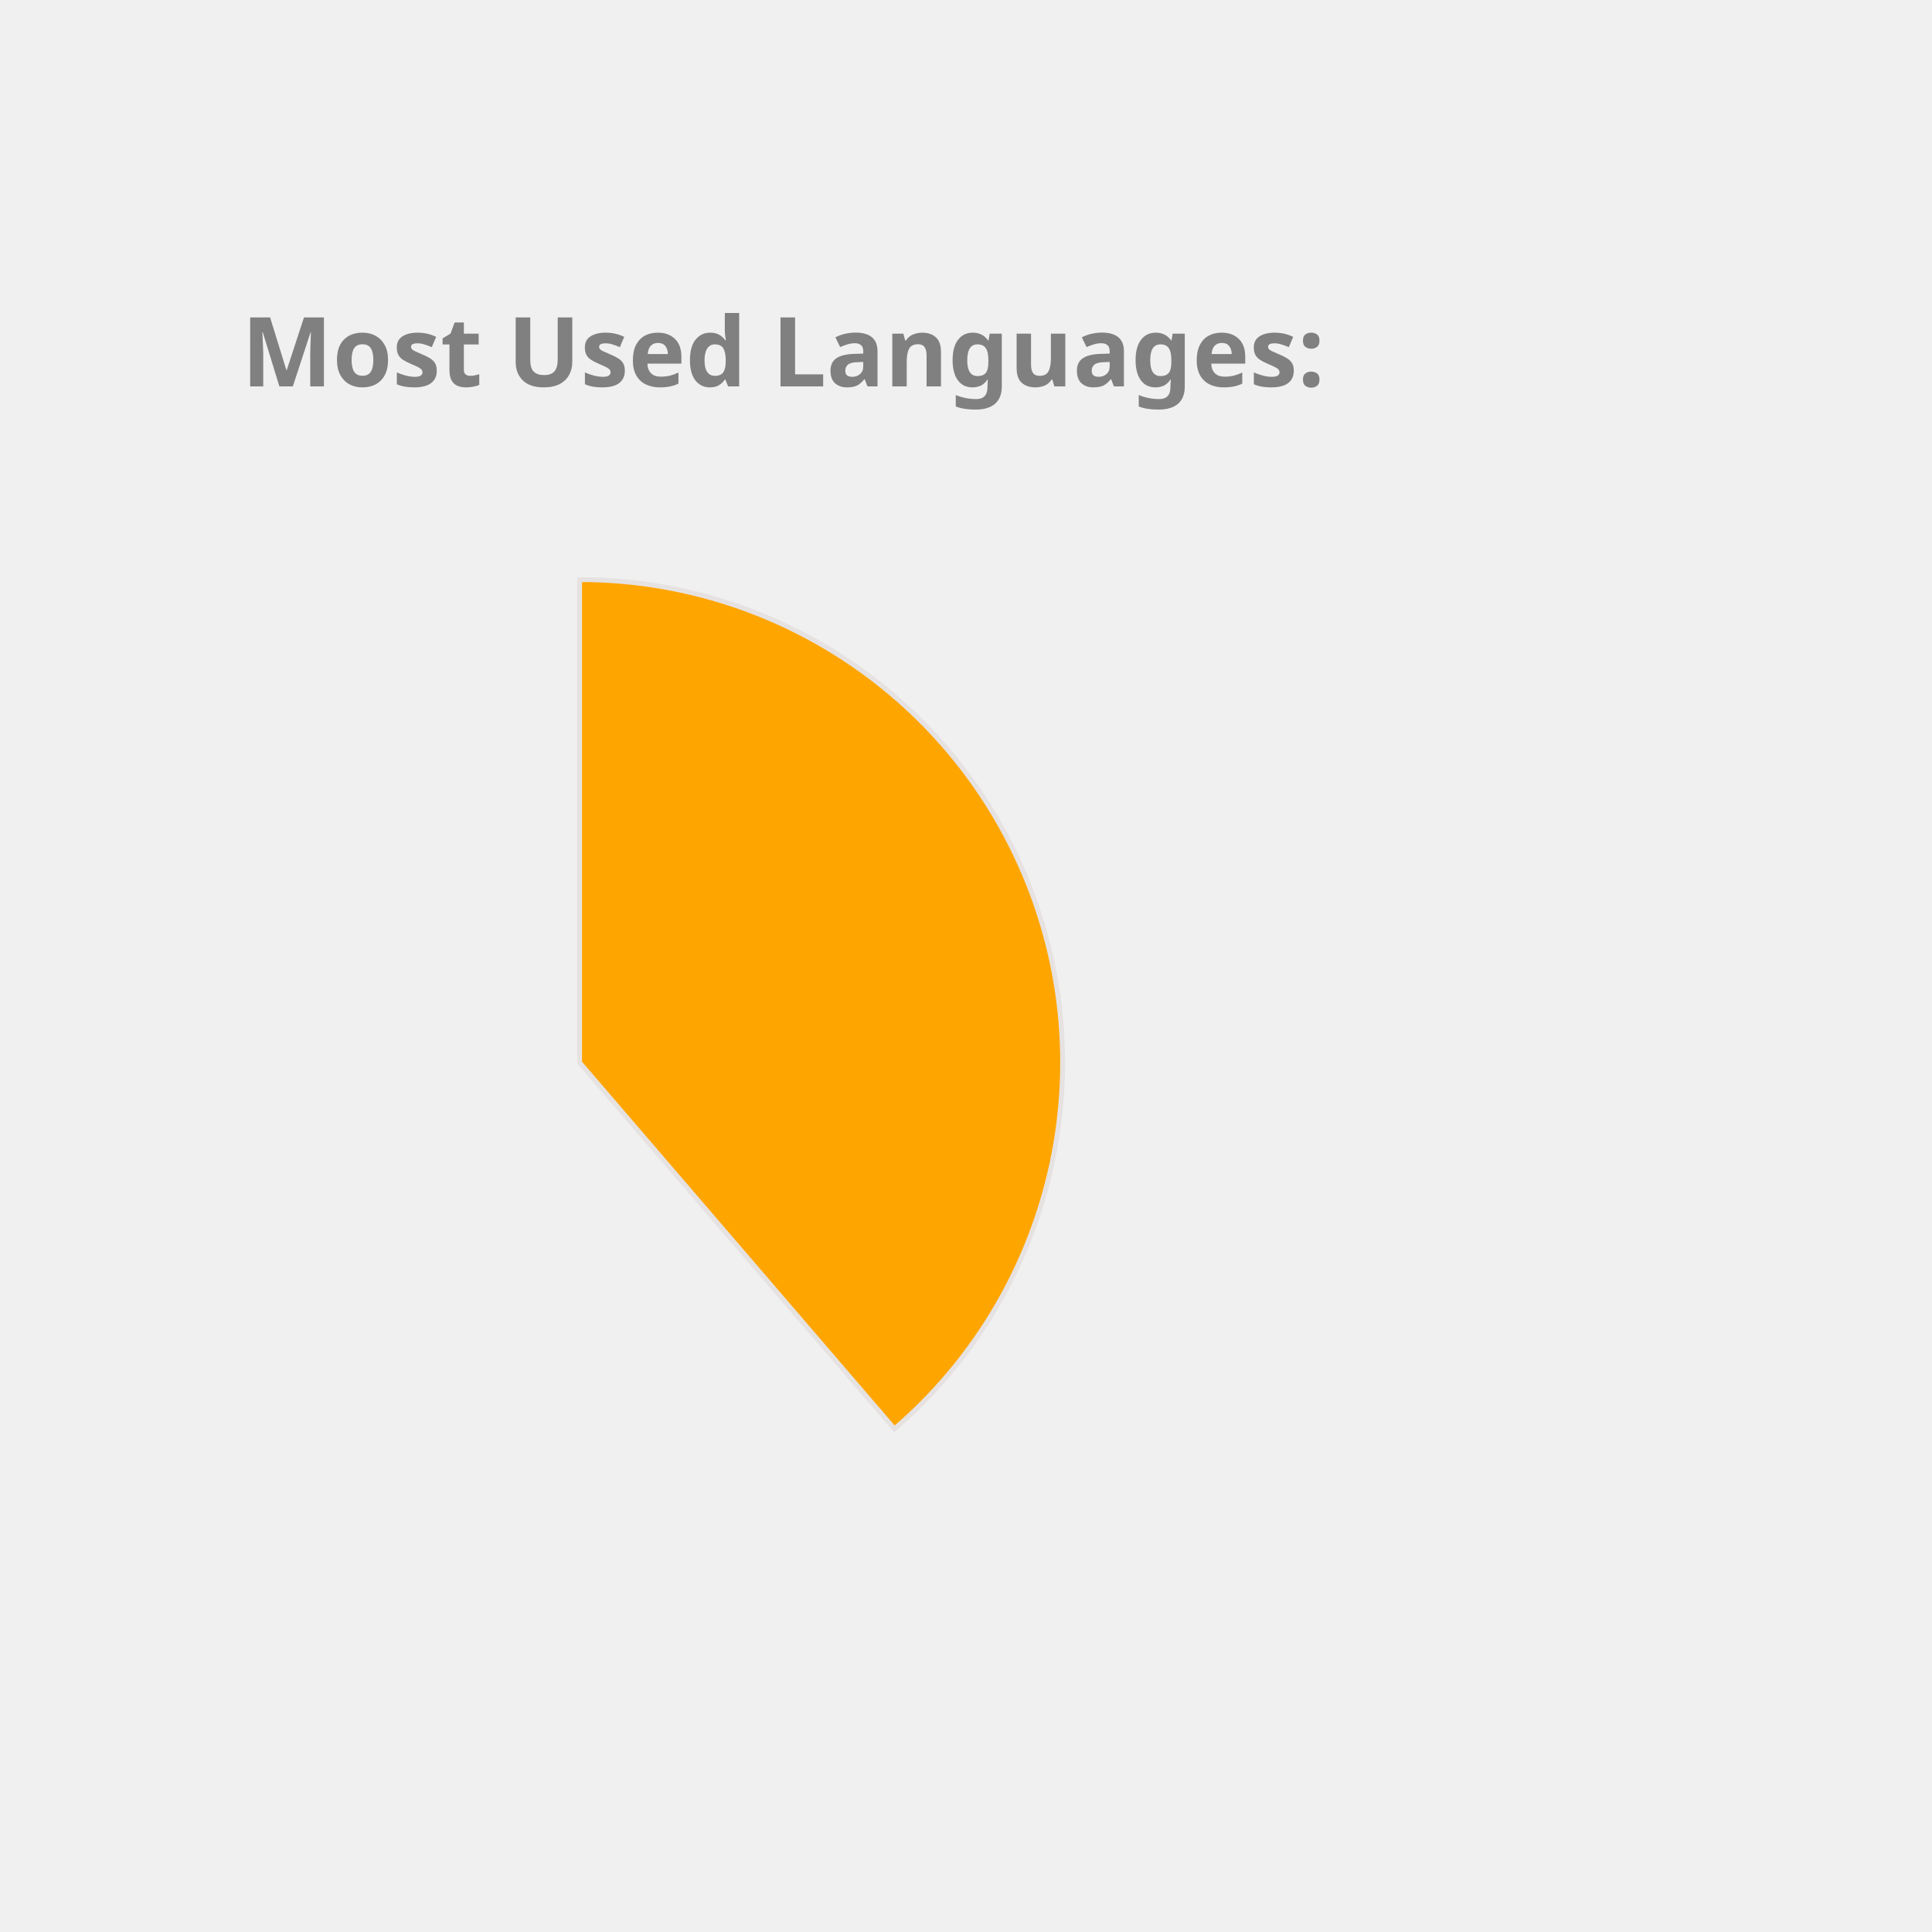
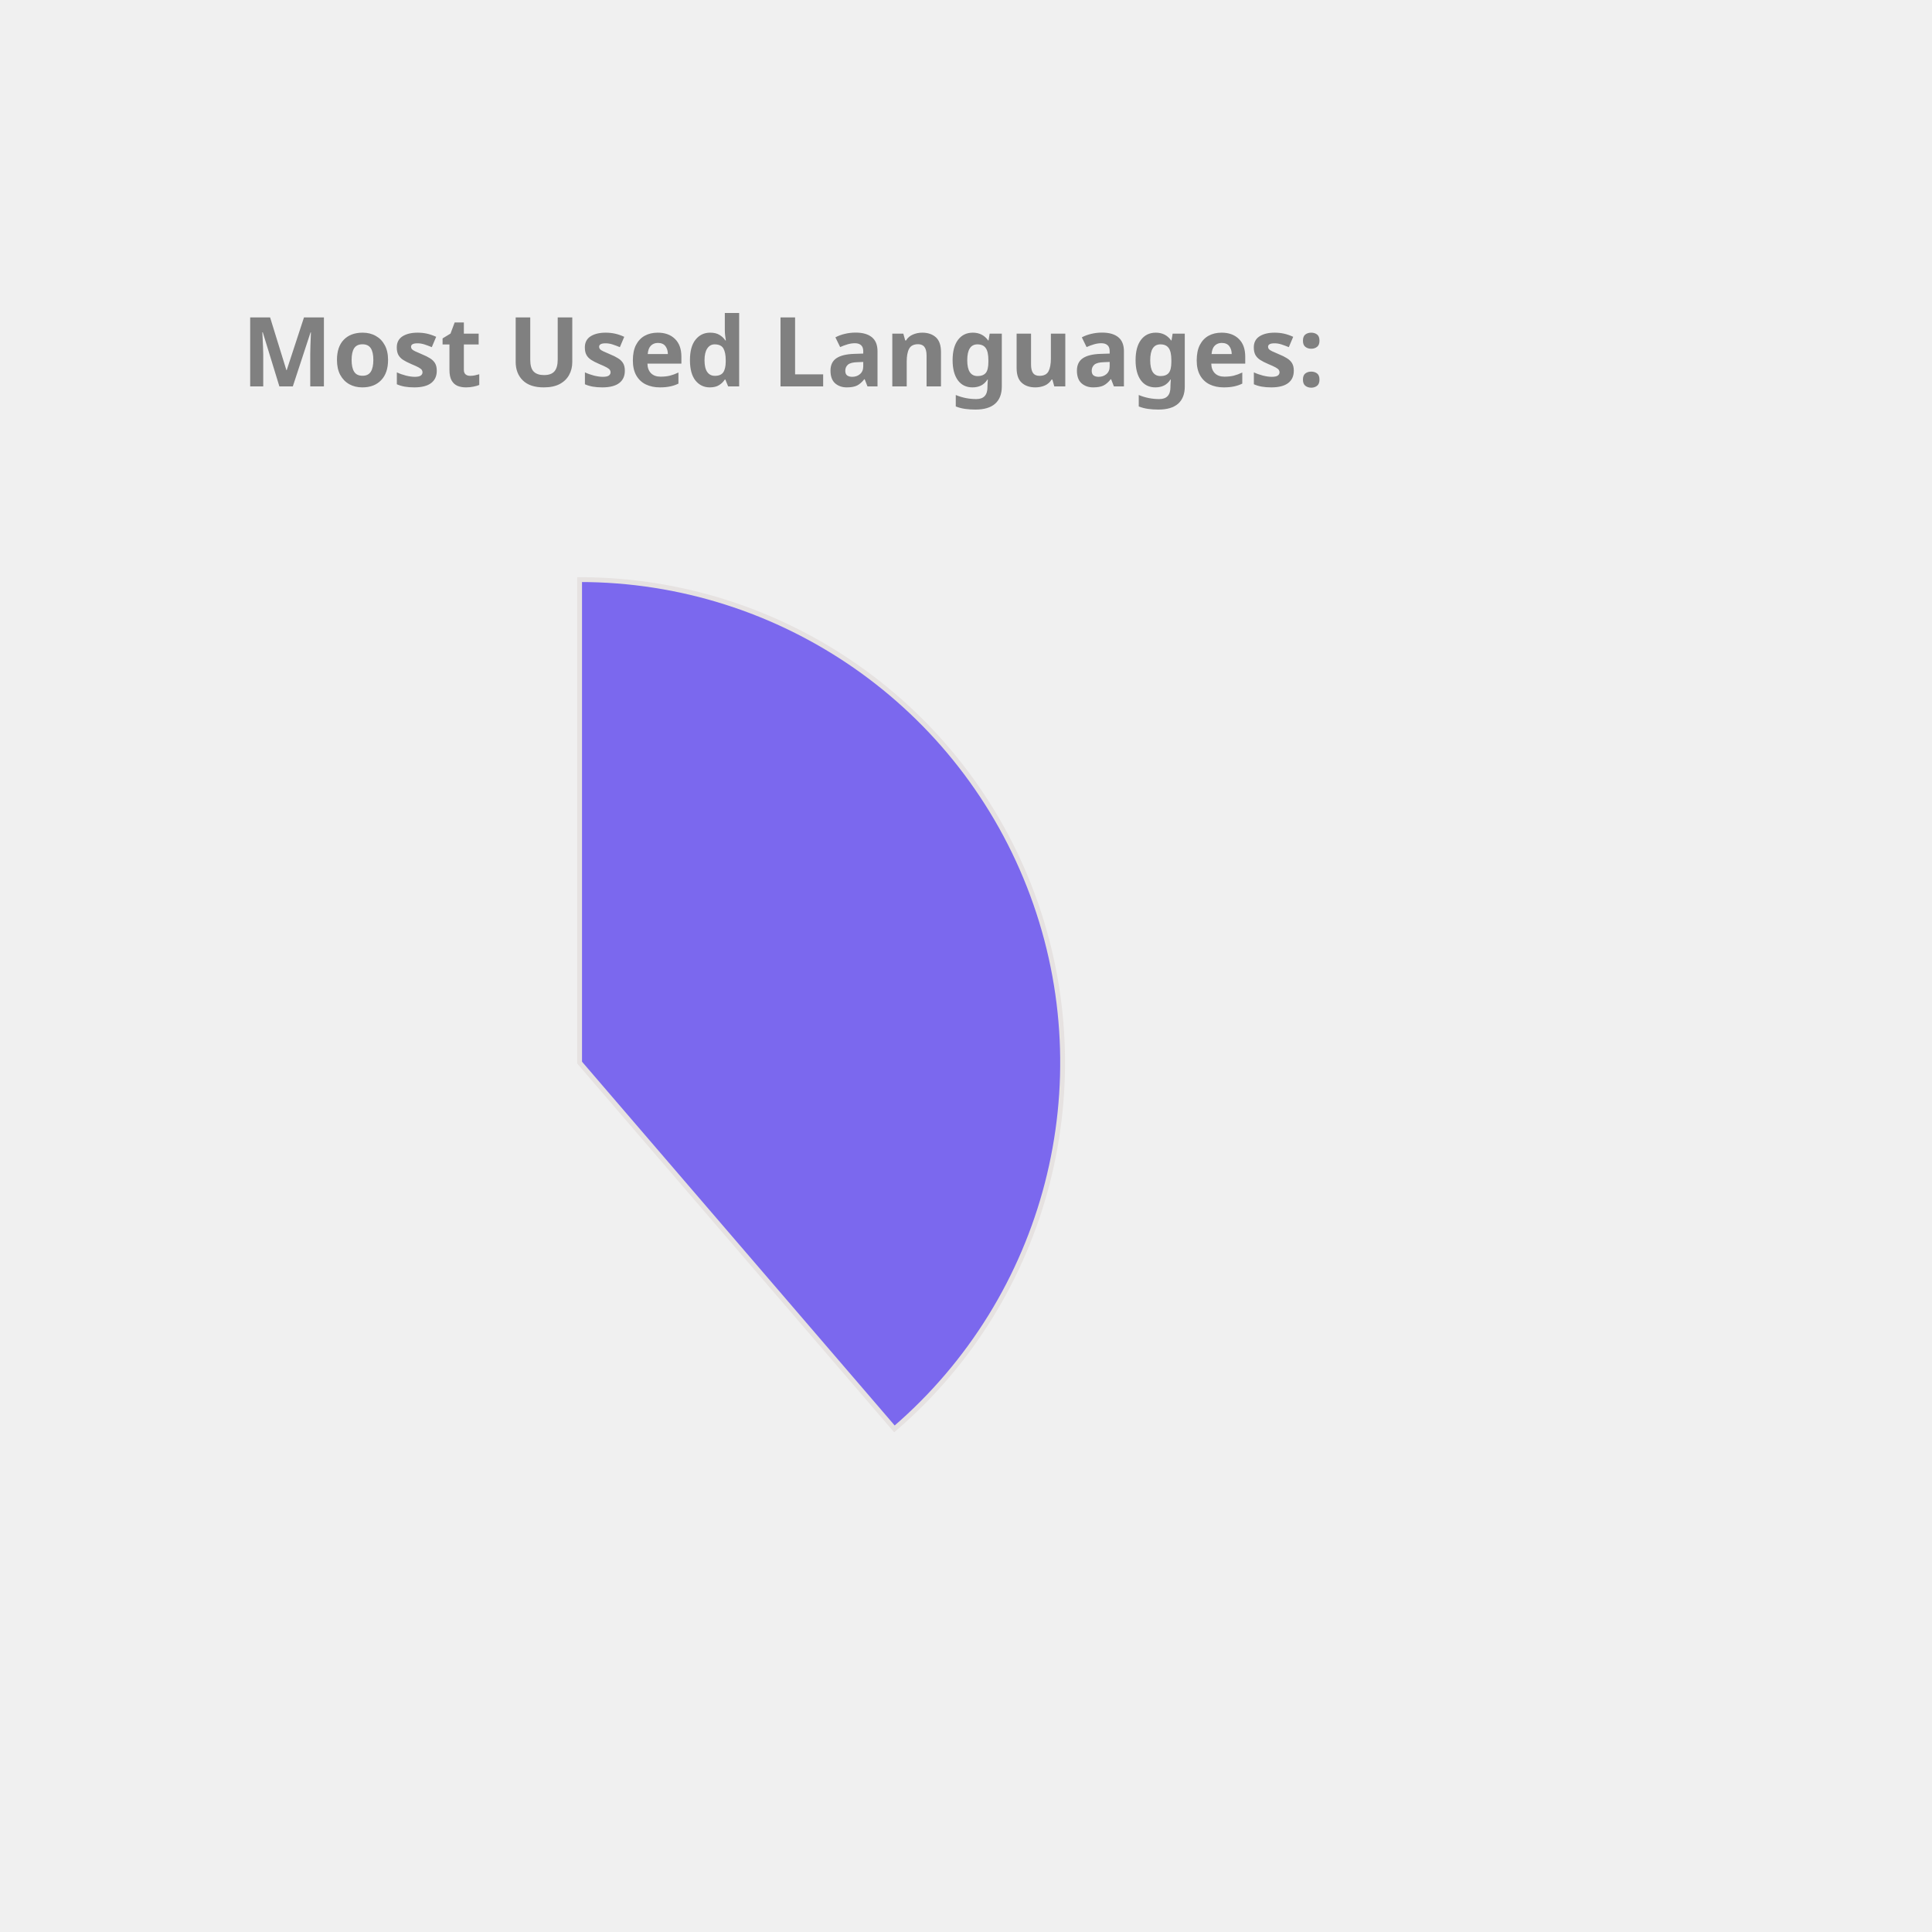
<svg xmlns="http://www.w3.org/2000/svg" height="350px" width="350px" viewBox="0 0 400 400">
  <style> 
        .label {
                font: bold 20px sans-serif;
                color: #404040;
                -webkit-text-stroke: 1px white;
        }

        path {
                stroke: #E6E2E1;
                stroke-width: 1px;
                transform: translate(60px, 100px);
        }

        .path_1 {
                animation: fadeIn 5s linear forwards;
        }

        .path_2 {
                transform: scale(0);
                animation: fadeIn 5s linear forwards 5s;
        }


        
        .path_3 {
                transform: scale(0);
                animation: fadeIn 5s linear forwards 10s;
        }


        .path_4 {
                transform: scale(0);
                animation: fadeIn 5s linear forwards 15s;
        }

        .path_5 {
                transform: scale(0);
                animation: fadeIn 5s linear forwards 20s;
        }

        .path_6 {
                transform: scale(0);
                animation: fadeIn 5s linear forwards 25s;
        }

        .path_7 {
                transform: scale(0);
                animation: fadeIn 5s linear forwards 30s;
        }

        .path_8 {
                transform: scale(0);
                animation: fadeIn 5s linear forwards 35s;
        }

        .path_9 {
                transform: scale(0);
                animation: fadeIn 5s linear forwards 40s;
        }

        .path_10 {
                transform: scale(0);
                animation: fadeIn 5s linear forwards 45s;
        }

        @keyframes fadeIn {
                0% {                        
                        transform: translate(250px, 300px) rotate(0deg) scale(0);
                        
                }
                50% {
                        transform: translate(150px, 220px) rotate(180deg) scale(0.5);
                        
                }
                
                100% {
                        transform: translate(60px, 120px) rotate(360deg) scale(1);
                        
                }
        }
        .txt_1 {
                opacity: 0;
                animation: txtShow 5s linear forwards 0s;
        }

        .txt_2 {
                opacity: 0;
                animation: txtShow 5s linear forwards 5s;
        }

        .txt_3 {
                opacity: 0;
                animation: txtShow 5s linear forwards 10s;
        }

        .txt_4 {
                opacity: 0;
                animation: txtShow 5s linear forwards 15s;
        }

        .txt_5 {
                opacity: 0;
                animation: txtShow 5s linear forwards 20s;
        }

        .txt_6 {
                opacity: 0;
                animation: txtShow 5s linear forwards 25s;
        }

        .txt_7 {
                opacity: 0;
                animation: txtShow 5s linear forwards 30s;
        }

        .txt_8 {
                opacity: 0;
                animation: txtShow 5s linear forwards 35s;
        }

        .txt_9 {
                opacity: 0;
                animation: txtShow 5s linear forwards 40s;
        }

        .txt_10 {
                opacity: 0;
                animation: txtShow 5s linear forwards 45s;
        }

        @keyframes txtShow {
                0% {                        
                        opacity: 0;
                        transform: translate(0px, 0px) scale(0);
                }
                100% {
                        opacity: 1;
                        transform: translate(0px, 0px) scale(1);
                        
                }
        }
</style>
-   <path class="path_1" d="M 60,120 L 60,20 A 100,100 0 0 1 125.183,195.836 Z" fill="Orange" stroke="#fff" stroke-width="2" />
-   <text class="txt_1" x="260" y="150" fill="Orange" stroke="Orange" stroke-width="1">Java</text>
-   <path class="path_2" d="M 60,120 L 125.183,195.836 A 100,100 0 0 1 -20.531,179.286 Z" fill="Coral" stroke="#fff" stroke-width="2" />
-   <text class="txt_2" x="260" y="170" fill="Coral" stroke="Coral" stroke-width="1">TypeScript</text>
-   <path class="path_3" d="M 60,120 L -20.531,179.286 A 100,100 0 0 1 -27.631,71.825 Z" fill="Pink" stroke="#fff" stroke-width="2" />
-   <text class="txt_3" x="260" y="190" fill="Pink" stroke="Pink" stroke-width="1">JavaScript</text>
-   <path class="path_4" d="M 60,120 L -27.631,71.825 A 100,100 0 0 1 -10.265,48.846 Z" fill="Tan" stroke="#fff" stroke-width="2" />
-   <text class="txt_4" x="260" y="210" fill="Tan" stroke="Tan" stroke-width="1">HTML</text>
-   <path class="path_5" d="M 60,120 L -10.265,48.846 A 100,100 0 0 1 11.825,32.369 Z" fill="Crimson" stroke="#fff" stroke-width="2" />
-   <text class="txt_5" x="260" y="230" fill="Crimson" stroke="Crimson" stroke-width="1">Sass</text>
-   <path class="path_6" d="M 60,120 L 11.825,32.369 A 100,100 0 0 1 32.705,23.797 Z" fill="Gold" stroke="#fff" stroke-width="2" />
-   <text class="txt_6" x="260" y="250" fill="Gold" stroke="Gold" stroke-width="1">CSS</text>
-   <path class="path_7" d="M 60,120 L 32.705,23.797 A 100,100 0 0 1 42.498,21.544 Z" fill="IndianRed" stroke="#fff" stroke-width="2" />
-   <text class="txt_7" x="260" y="270" fill="IndianRed" stroke="IndianRed" stroke-width="1">Python</text>
-   <path class="path_8" d="M 60,120 L 42.498,21.544 A 100,100 0 0 1 51.841,20.333 Z" fill="DarkKhaki" stroke="#fff" stroke-width="2" />
-   <text class="txt_8" x="260" y="290" fill="DarkKhaki" stroke="DarkKhaki" stroke-width="1">Batchfile</text>
-   <path class="path_9" d="M 60,120 L 51.841,20.333 A 100,100 0 0 1 56.231,20.071 Z" fill="MediumAquaMarine" stroke="#fff" stroke-width="2" />
-   <text class="txt_9" x="260" y="310" fill="MediumAquaMarine" stroke="MediumAquaMarine" stroke-width="1">Mustache</text>
-   <path class="path_10" d="M 60,120 L 56.231,20.071 A 100,100 0 0 1 58.743,20.008 Z" fill="DodgerBlue" stroke="#fff" stroke-width="2" />
-   <text class="txt_10" x="260" y="330" fill="DodgerBlue" stroke="DodgerBlue" stroke-width="1">SCSS</text>
+   <path class="path_1" d="M 60,120 L 60,20 A 100,100 0 0 1 125.183,195.836 Z" fill="MediumSlateBlue" stroke="#fff" stroke-width="2" />
+   <text class="txt_1" x="260" y="150" fill="MediumSlateBlue" stroke="MediumSlateBlue" stroke-width="1">Java</text>
+   <path class="path_2" d="M 60,120 L 125.183,195.836 A 100,100 0 0 1 -20.531,179.286 Z" fill="MediumAquaMarine" stroke="#fff" stroke-width="2" />
+   <text class="txt_2" x="260" y="170" fill="MediumAquaMarine" stroke="MediumAquaMarine" stroke-width="1">TypeScript</text>
+   <path class="path_3" d="M 60,120 L -20.531,179.286 A 100,100 0 0 1 -27.631,71.825 Z" fill="SteelBlue" stroke="#fff" stroke-width="2" />
+   <text class="txt_3" x="260" y="190" fill="SteelBlue" stroke="SteelBlue" stroke-width="1">JavaScript</text>
+   <path class="path_4" d="M 60,120 L -27.631,71.825 A 100,100 0 0 1 -10.265,48.846 Z" fill="IndianRed" stroke="#fff" stroke-width="2" />
+   <text class="txt_4" x="260" y="210" fill="IndianRed" stroke="IndianRed" stroke-width="1">HTML</text>
+   <path class="path_5" d="M 60,120 L -10.265,48.846 A 100,100 0 0 1 11.825,32.369 Z" fill="Tan" stroke="#fff" stroke-width="2" />
+   <text class="txt_5" x="260" y="230" fill="Tan" stroke="Tan" stroke-width="1">Sass</text>
+   <path class="path_6" d="M 60,120 L 11.825,32.369 A 100,100 0 0 1 32.705,23.797 Z" fill="CornflowerBlue" stroke="#fff" stroke-width="2" />
+   <text class="txt_6" x="260" y="250" fill="CornflowerBlue" stroke="CornflowerBlue" stroke-width="1">CSS</text>
+   <path class="path_7" d="M 60,120 L 32.705,23.797 A 100,100 0 0 1 42.498,21.544 Z" fill="Orchid" stroke="#fff" stroke-width="2" />
+   <text class="txt_7" x="260" y="270" fill="Orchid" stroke="Orchid" stroke-width="1">Python</text>
+   <path class="path_8" d="M 60,120 L 42.498,21.544 A 100,100 0 0 1 51.841,20.333 Z" fill="MediumTurquoise" stroke="#fff" stroke-width="2" />
+   <text class="txt_8" x="260" y="290" fill="MediumTurquoise" stroke="MediumTurquoise" stroke-width="1">Batchfile</text>
+   <path class="path_9" d="M 60,120 L 51.841,20.333 A 100,100 0 0 1 56.231,20.071 Z" fill="Salmon" stroke="#fff" stroke-width="2" />
+   <text class="txt_9" x="260" y="310" fill="Salmon" stroke="Salmon" stroke-width="1">Mustache</text>
+   <path class="path_10" d="M 60,120 L 56.231,20.071 A 100,100 0 0 1 58.743,20.008 Z" fill="Orange" stroke="#fff" stroke-width="2" />
+   <text class="txt_10" x="260" y="330" fill="Orange" stroke="Orange" stroke-width="1">SCSS</text>
  <g class="label">
    <text x="50" y="80" fill="grey">Most Used Languages:</text>
  </g>
</svg>
